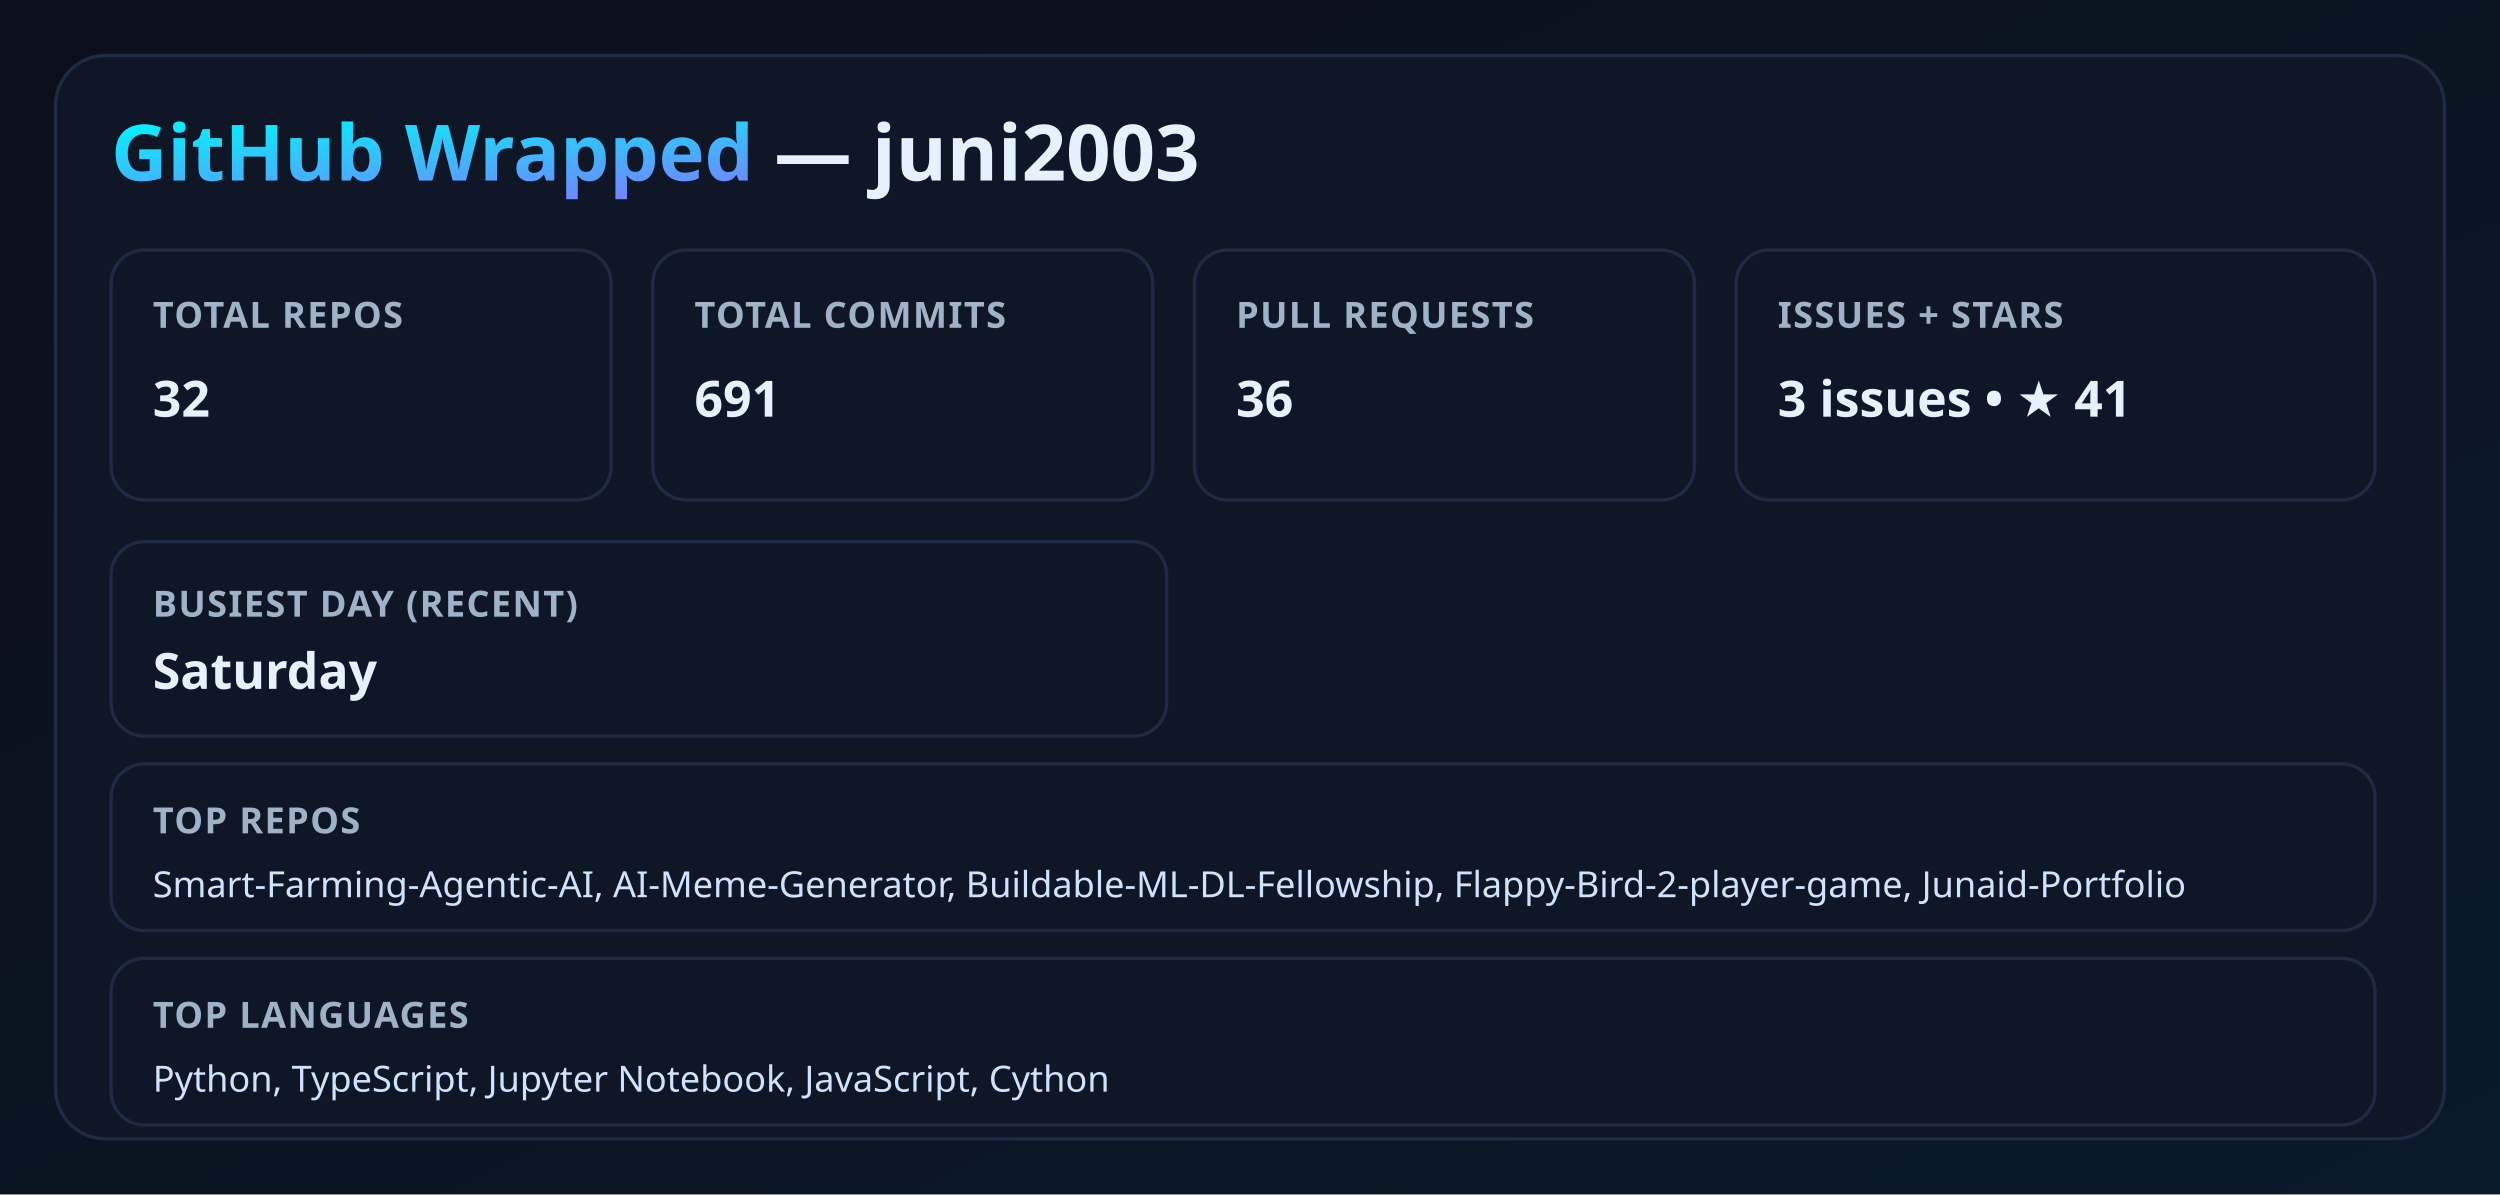
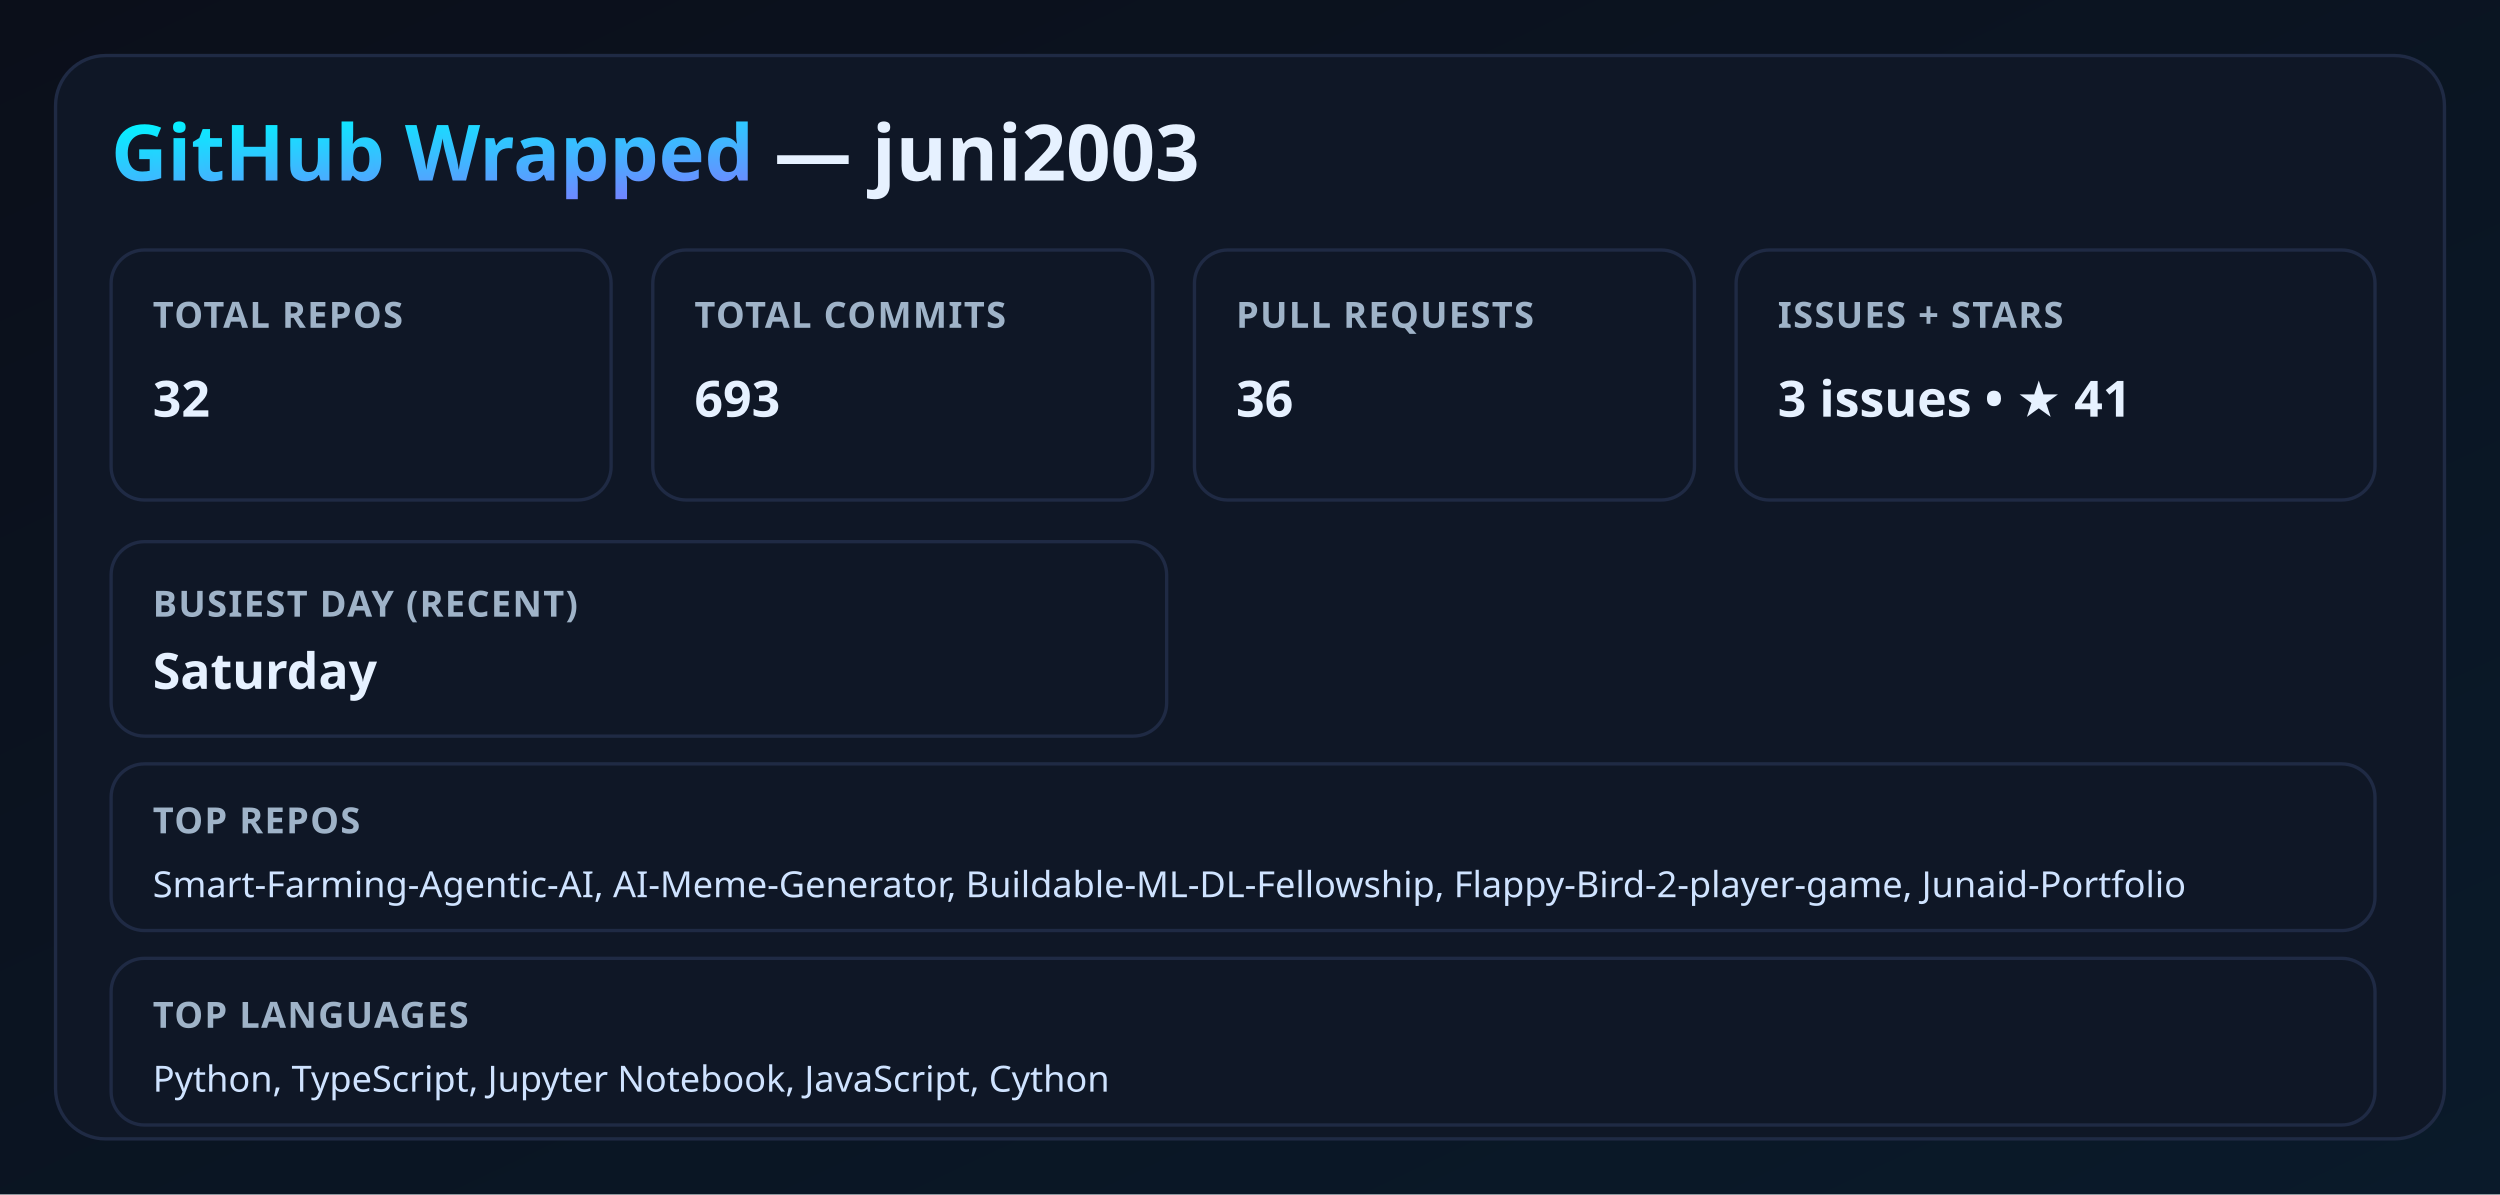
<svg xmlns="http://www.w3.org/2000/svg" width="900" height="430" viewBox="0 0 900 430">
  <defs>
    <linearGradient id="bg" x1="0" y1="0" x2="1" y2="1">
      <stop offset="0%" stop-color="#0b0f1a" />
      <stop offset="100%" stop-color="#0a1a2a" />
    </linearGradient>
    <linearGradient id="neon" x1="0" y1="0" x2="1" y2="1">
      <stop offset="0%" stop-color="#00f5ff" />
      <stop offset="100%" stop-color="#9b5cff" />
    </linearGradient>
    <filter id="glow">
      <feGaussianBlur stdDeviation="3.5" result="coloredBlur" />
      <feMerge>
        <feMergeNode in="coloredBlur" />
        <feMergeNode in="SourceGraphic" />
      </feMerge>
    </filter>
    <style>
      .title { font: 700 28px 'Segoe UI', sans-serif; fill: #e6f1ff; }
      .label { font: 600 13px 'Segoe UI', sans-serif; fill: #9fb3c8; letter-spacing: 0.5px; }
      .value { font: 700 18px 'Segoe UI', sans-serif; fill: #e6f1ff; }
      .neon { fill: url(#neon); filter: url(#glow); }
      .card { fill: #0f1726; stroke: #1f2a44; stroke-width: 1.2; }
      .mini { font: 500 13px 'Segoe UI', sans-serif; fill: #cfe3ff; }
    </style>
  </defs>
  <rect width="100%" height="100%" fill="url(#bg)" />
  <rect x="20" y="20" width="860" height="390" rx="18" class="card" />
  <text x="40" y="65" class="title">
    <tspan class="neon">GitHub Wrapped</tspan> — juni2003
  </text>
  <rect x="40" y="90" width="180" height="90" rx="12" class="card" />
  <text x="55" y="118" class="label">TOTAL REPOS</text>
  <text x="55" y="150" class="value">32</text>
  <rect x="235" y="90" width="180" height="90" rx="12" class="card" />
  <text x="250" y="118" class="label">TOTAL COMMITS</text>
-   <text x="250" y="150" class="value">691</text>
+   <text x="250" y="150" class="value">693</text>
  <rect x="430" y="90" width="180" height="90" rx="12" class="card" />
  <text x="445" y="118" class="label">PULL REQUESTS</text>
  <text x="445" y="150" class="value">36</text>
  <rect x="625" y="90" width="230" height="90" rx="12" class="card" />
  <text x="640" y="118" class="label">ISSUES + STARS</text>
  <text x="640" y="150" class="value">3 issues • ★ 41</text>
  <rect x="40" y="195" width="380" height="70" rx="12" class="card" />
  <text x="55" y="222" class="label">BUSIEST DAY (RECENT)</text>
  <text x="55" y="248" class="value">Saturday</text>
  <rect x="40" y="275" width="815" height="60" rx="12" class="card" />
  <text x="55" y="300" class="label">TOP REPOS</text>
  <text x="55" y="323" class="mini">Smart-Farming-Agentic-AI, AI-Meme-Generator, Buildable-ML-DL-Fellowship, Flappy-Bird-2-player-game, Junaid-Portfolio</text>
  <rect x="40" y="345" width="815" height="60" rx="12" class="card" />
  <text x="55" y="370" class="label">TOP LANGUAGES</text>
  <text x="55" y="393" class="mini">Python, TypeScript, Jupyter Notebook, JavaScript, Cython</text>
</svg>
